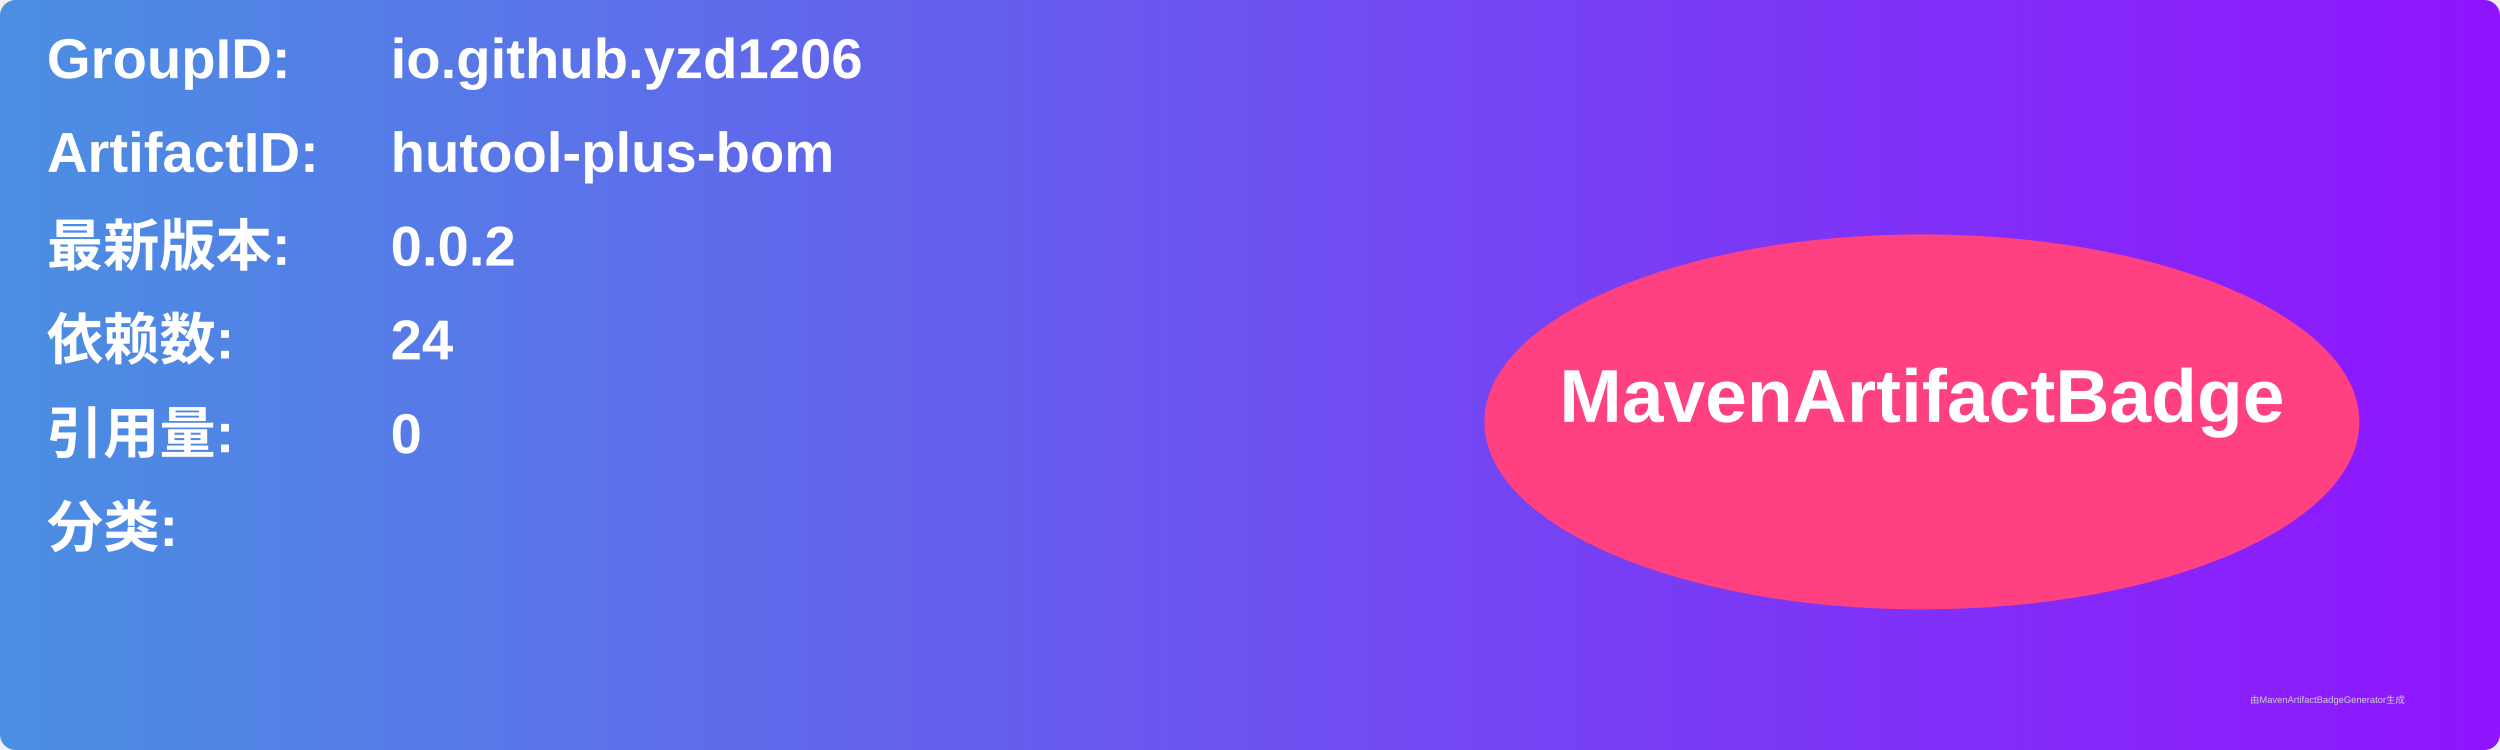
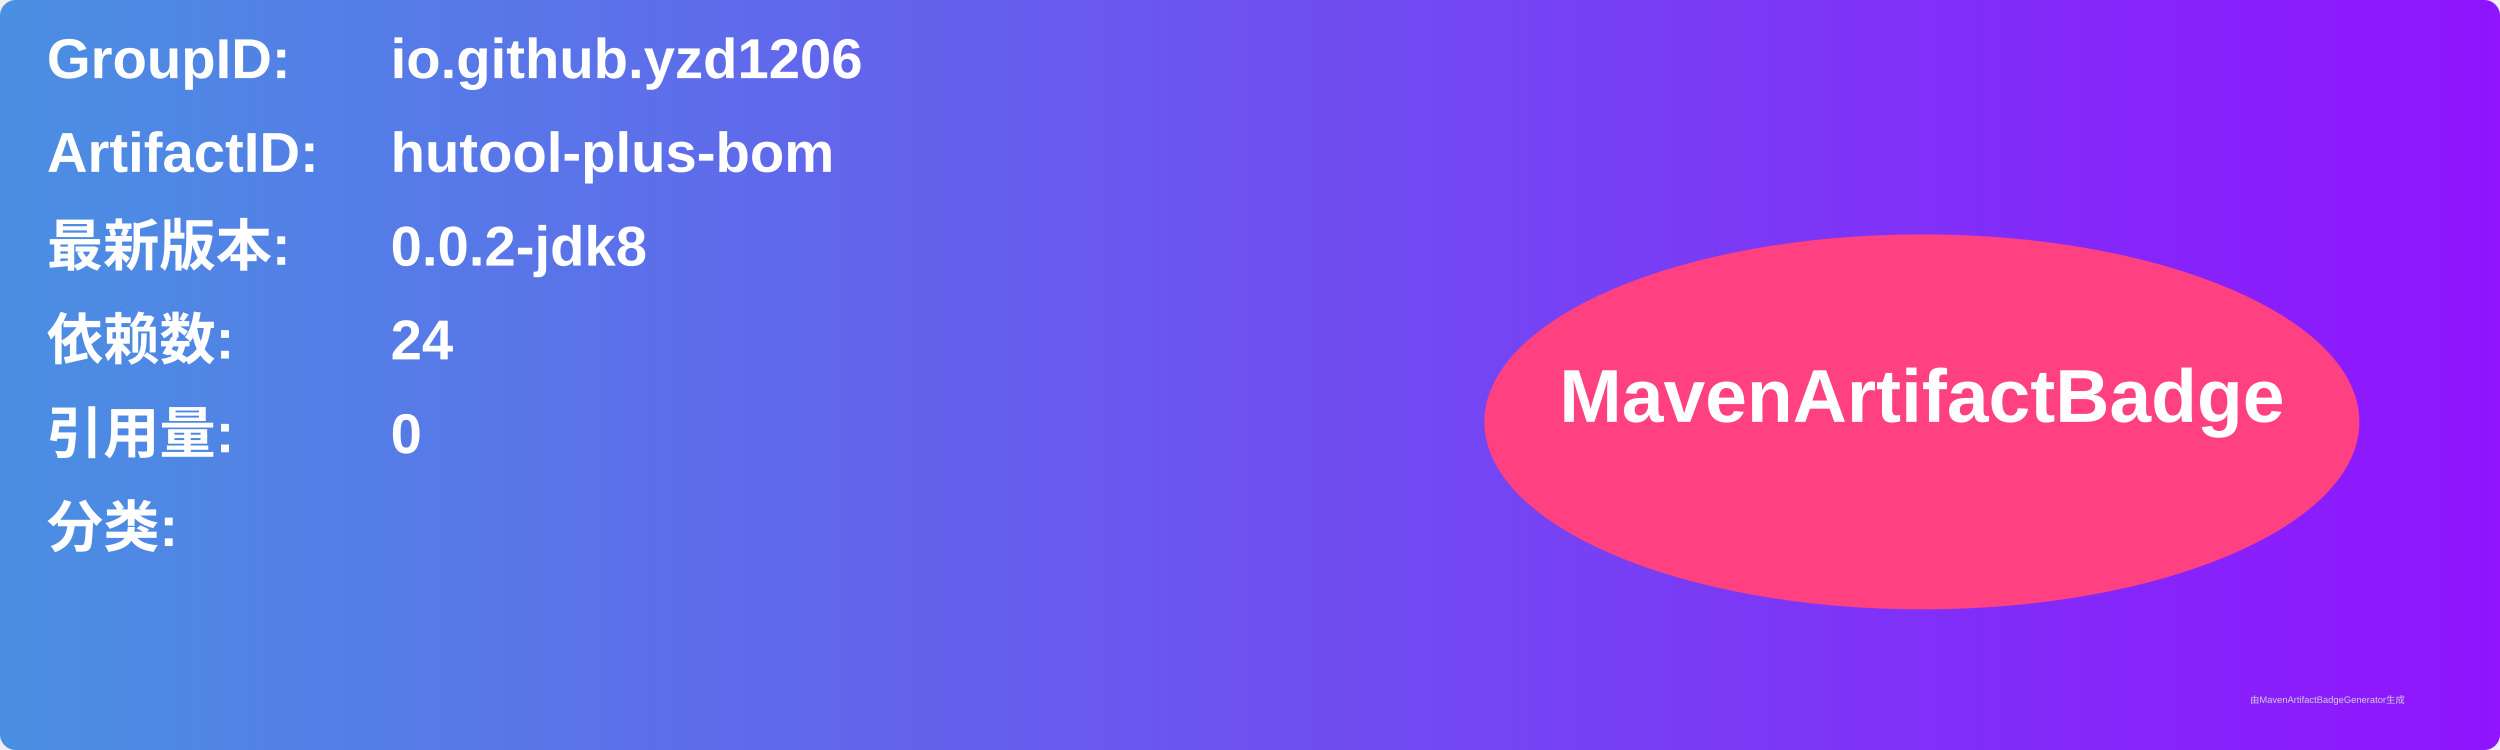
<svg xmlns="http://www.w3.org/2000/svg" width="800" height="240" viewBox="0 0 800 240">
  <linearGradient id="grad" x1="0%" y1="0%" x2="100%" y2="0%">
    <stop offset="0%" stop-color="#4a90e2" />
    <stop offset="100%" stop-color="#9013fe" />
  </linearGradient>
  <rect width="100%" height="100%" rx="5" ry="5" fill="url(#grad)" />
  <g transform="translate(15, 15)">
    <text x="0" y="10" font-family="Arial" font-size="18" fill="white" font-weight="bold" width="260">GroupID:</text>
    <text x="110" y="10" font-family="Arial" font-size="18" fill="white" font-weight="bold" width="460">io.github.yzd1206</text>
    <text x="0" y="40" font-family="Arial" font-size="18" fill="white" font-weight="bold" width="260">ArtifactID:</text>
    <text x="110" y="40" font-family="Arial" font-size="18" fill="white" font-weight="bold" width="460">hutool-plus-bom</text>
    <text x="0" y="70" font-family="Arial" font-size="18" fill="white" font-weight="bold">最新版本:</text>
    <text x="110" y="70" font-family="Arial" font-size="18" fill="white" font-weight="bold">
-       <tspan font-weight="bold">0.0.2</tspan>
+       <tspan font-weight="bold">0.0.2-jdk8</tspan>
    </text>
    <text x="0" y="100" font-family="Arial" font-size="18" fill="white" font-weight="bold">依赖数: </text>
    <text x="110" y="100" font-family="Arial" font-size="18" fill="white">
      <tspan font-weight="bold">24</tspan>
    </text>
    <text x="0" y="130" font-family="Arial" font-size="18" fill="white" font-weight="bold">引用量: </text>
    <text x="110" y="130" font-family="Arial" font-size="18" fill="white">
      <tspan font-weight="bold">0</tspan>
    </text>
    <text x="0" y="160" font-family="Arial" font-size="18" fill="white" font-weight="bold">分类:</text>
    <text x="10" y="190" font-family="Arial" font-size="10" fill="white">
      <tspan font-weight="bold" />
    </text>
    <ellipse cx="600" cy="120" rx="140" ry="60" fill="#ff4081" />
    <text x="600" y="120" text-anchor="middle" font-family="Arial" font-size="24" fill="white" font-weight="bold">MavenArtifactBadge</text>
  </g>
  <text x="720" y="225" font-family="Arial" font-size="3" fill="#d0d0d0">由MavenArtifactBadgeGenerator生成</text>
</svg>
